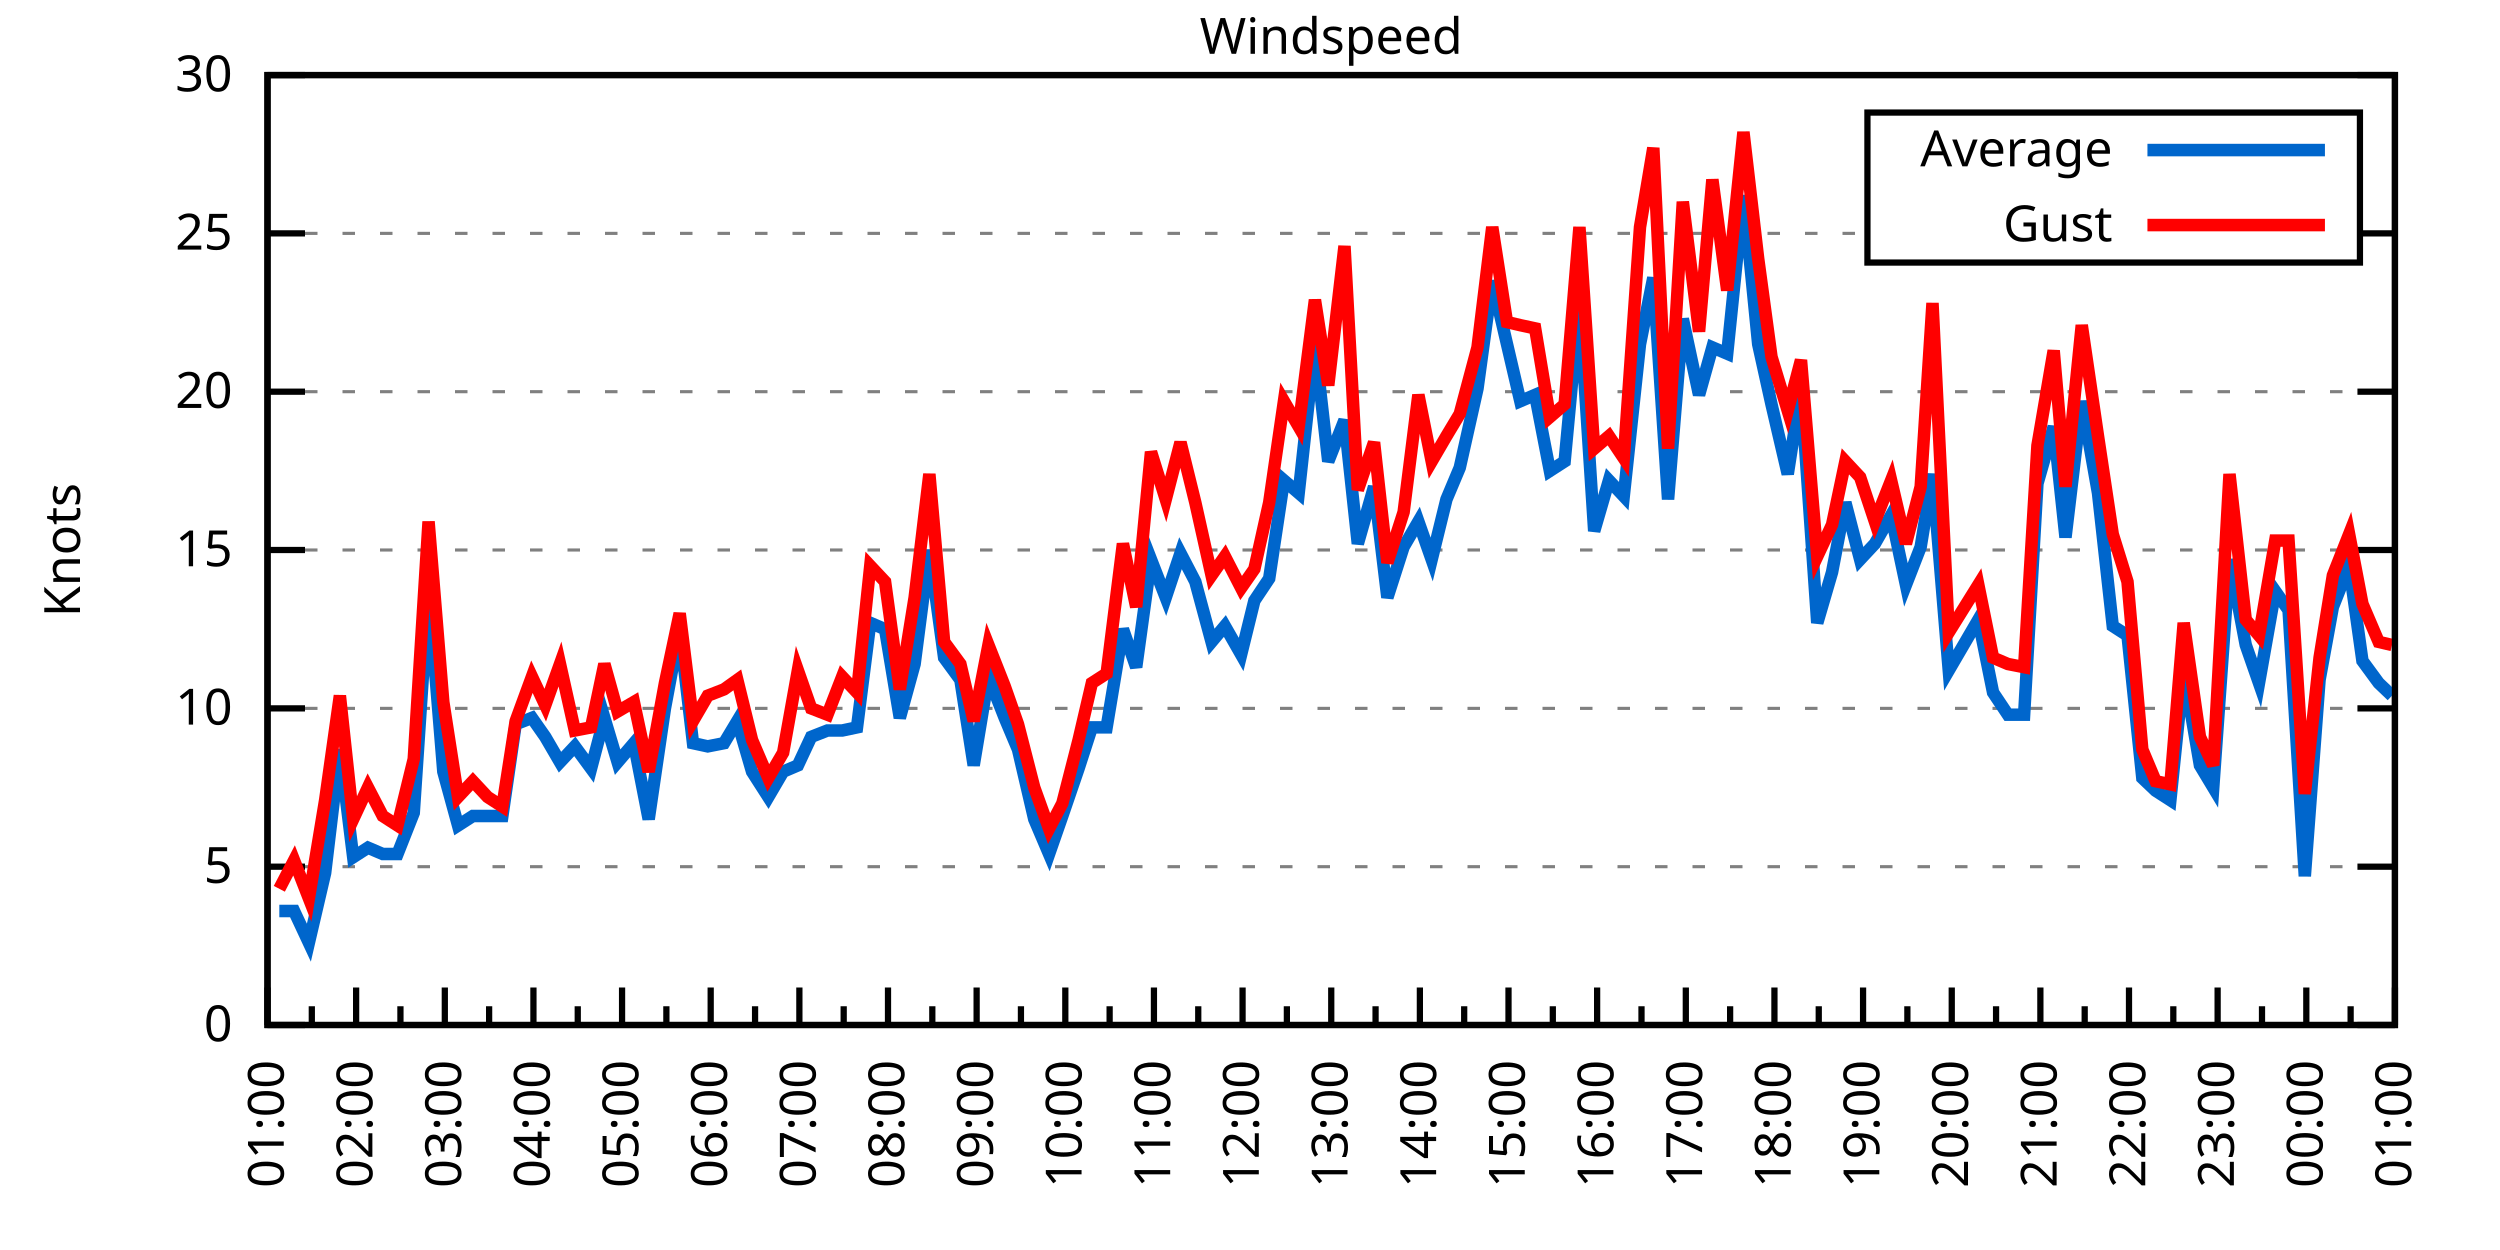
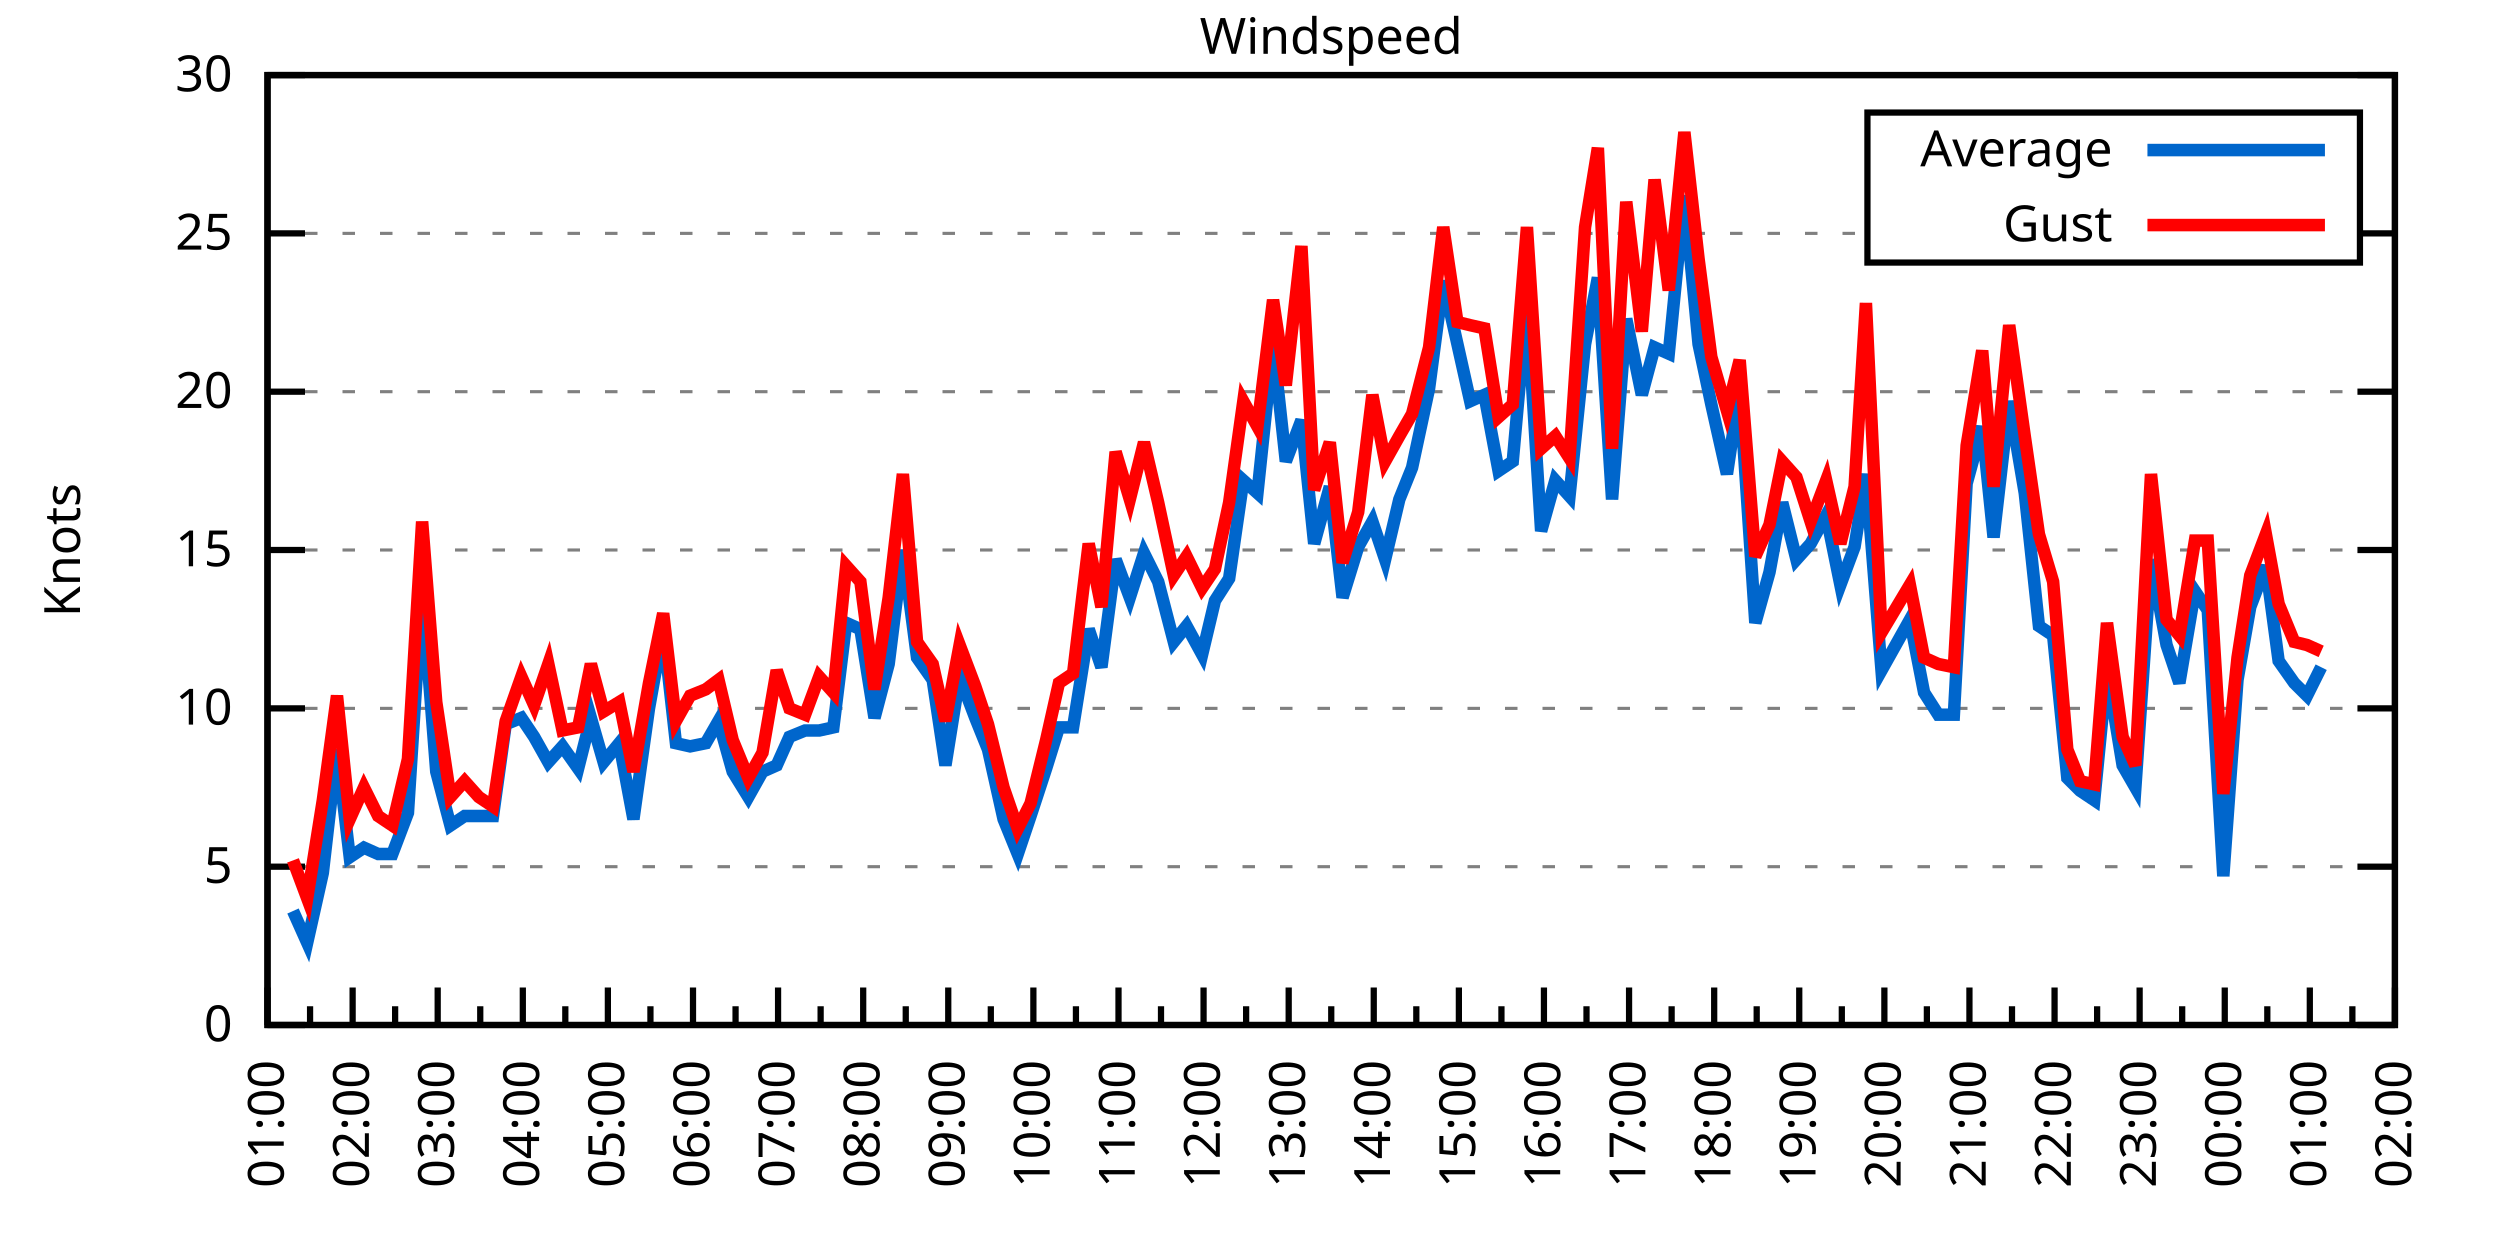
<svg xmlns="http://www.w3.org/2000/svg" xmlns:xlink="http://www.w3.org/1999/xlink" width="400" height="200" viewBox="0 0 400 200">
  <g id="gnuplot_canvas">
    <rect x="0" y="0" width="400" height="200" fill="none" />
    <defs>
      <circle id="gpDot" r="0.5" stroke-width="0.5" stroke="currentColor" />
      <path id="gpPt0" stroke-width="0.333" stroke="currentColor" d="M-1,0 h2 M0,-1 v2" />
      <path id="gpPt1" stroke-width="0.333" stroke="currentColor" d="M-1,-1 L1,1 M1,-1 L-1,1" />
      <path id="gpPt2" stroke-width="0.333" stroke="currentColor" d="M-1,0 L1,0 M0,-1 L0,1 M-1,-1 L1,1 M-1,1 L1,-1" />
      <rect id="gpPt3" stroke-width="0.333" stroke="currentColor" x="-1" y="-1" width="2" height="2" />
      <rect id="gpPt4" stroke-width="0.333" stroke="currentColor" fill="currentColor" x="-1" y="-1" width="2" height="2" />
      <circle id="gpPt5" stroke-width="0.333" stroke="currentColor" cx="0" cy="0" r="1" />
      <use xlink:href="#gpPt5" id="gpPt6" fill="currentColor" stroke="none" />
      <path id="gpPt7" stroke-width="0.333" stroke="currentColor" d="M0,-1.33 L-1.33,0.67 L1.33,0.67 z" />
      <use xlink:href="#gpPt7" id="gpPt8" fill="currentColor" stroke="none" />
      <use xlink:href="#gpPt7" id="gpPt9" stroke="currentColor" transform="rotate(180)" />
      <use xlink:href="#gpPt9" id="gpPt10" fill="currentColor" stroke="none" />
      <use xlink:href="#gpPt3" id="gpPt11" stroke="currentColor" transform="rotate(45)" />
      <use xlink:href="#gpPt11" id="gpPt12" fill="currentColor" stroke="none" />
      <path id="gpPt13" stroke-width="0.333" stroke="currentColor" d="M0,1.330 L1.265,0.411 L0.782,-1.067 L-0.782,-1.076 L-1.265,0.411 z" />
      <use xlink:href="#gpPt13" id="gpPt14" fill="currentColor" stroke="none" />
      <filter id="textbox" filterUnits="objectBoundingBox" x="0" y="0" height="1" width="1">
        <feFlood flood-color="white" flood-opacity="1" result="bgnd" />
        <feComposite in="SourceGraphic" in2="bgnd" operator="atop" />
      </filter>
      <filter id="greybox" filterUnits="objectBoundingBox" x="0" y="0" height="1" width="1">
        <feFlood flood-color="lightgrey" flood-opacity="1" result="grey" />
        <feComposite in="SourceGraphic" in2="grey" operator="atop" />
      </filter>
    </defs>
    <g fill="none" color="white" stroke="currentColor" stroke-width="1.00" stroke-linecap="butt" stroke-linejoin="miter">
</g>
    <g fill="none" color="black" stroke="currentColor" stroke-width="1.00" stroke-linecap="butt" stroke-linejoin="miter">
      <g stroke="none" shape-rendering="crispEdges">
        <polygon fill="rgb(255, 255, 255)" points="42.80,164.00 383.18,164.00 383.18,12.02 42.80,12.02 " />
      </g>
    </g>
    <g fill="none" color="black" stroke="currentColor" stroke-width="1.00" stroke-linecap="butt" stroke-linejoin="miter">
</g>
    <g fill="none" color="black" stroke="black" stroke-width="0.50" stroke-linecap="butt" stroke-linejoin="miter">
</g>
    <g fill="none" color="gray" stroke="currentColor" stroke-width="0.50" stroke-linecap="butt" stroke-linejoin="miter">
      <path stroke="gray" stroke-dasharray="2,4" class="gridline" d="M42.80,164.00 L383.19,164.00  " />
    </g>
    <g fill="none" color="gray" stroke="gray" stroke-width="1.00" stroke-linecap="butt" stroke-linejoin="miter">
</g>
    <g fill="none" color="black" stroke="currentColor" stroke-width="1.00" stroke-linecap="butt" stroke-linejoin="miter">
      <path stroke="black" d="M42.80,164.00 L48.80,164.00 M383.19,164.00 L377.19,164.00  " />
      <g transform="translate(37.20,166.60)" stroke="none" fill="black" font-family="Sans" font-size="8.00" text-anchor="end">
        <text>
          <tspan font-family="Sans"> 0</tspan>
        </text>
      </g>
    </g>
    <g fill="none" color="black" stroke="currentColor" stroke-width="1.00" stroke-linecap="butt" stroke-linejoin="miter">
</g>
    <g fill="none" color="black" stroke="black" stroke-width="0.50" stroke-linecap="butt" stroke-linejoin="miter">
</g>
    <g fill="none" color="gray" stroke="currentColor" stroke-width="0.50" stroke-linecap="butt" stroke-linejoin="miter">
      <path stroke="gray" stroke-dasharray="2,4" class="gridline" d="M42.80,138.67 L383.19,138.67  " />
    </g>
    <g fill="none" color="gray" stroke="gray" stroke-width="1.00" stroke-linecap="butt" stroke-linejoin="miter">
</g>
    <g fill="none" color="black" stroke="currentColor" stroke-width="1.00" stroke-linecap="butt" stroke-linejoin="miter">
      <path stroke="black" d="M42.80,138.67 L48.80,138.67 M383.19,138.67 L377.19,138.67  " />
      <g transform="translate(37.20,141.27)" stroke="none" fill="black" font-family="Sans" font-size="8.00" text-anchor="end">
        <text>
          <tspan font-family="Sans"> 5</tspan>
        </text>
      </g>
    </g>
    <g fill="none" color="black" stroke="currentColor" stroke-width="1.00" stroke-linecap="butt" stroke-linejoin="miter">
</g>
    <g fill="none" color="black" stroke="black" stroke-width="0.50" stroke-linecap="butt" stroke-linejoin="miter">
</g>
    <g fill="none" color="gray" stroke="currentColor" stroke-width="0.50" stroke-linecap="butt" stroke-linejoin="miter">
      <path stroke="gray" stroke-dasharray="2,4" class="gridline" d="M42.80,113.34 L383.19,113.34  " />
    </g>
    <g fill="none" color="gray" stroke="gray" stroke-width="1.00" stroke-linecap="butt" stroke-linejoin="miter">
</g>
    <g fill="none" color="black" stroke="currentColor" stroke-width="1.00" stroke-linecap="butt" stroke-linejoin="miter">
      <path stroke="black" d="M42.80,113.34 L48.80,113.34 M383.19,113.34 L377.19,113.34  " />
      <g transform="translate(37.20,115.94)" stroke="none" fill="black" font-family="Sans" font-size="8.00" text-anchor="end">
        <text>
          <tspan font-family="Sans"> 10</tspan>
        </text>
      </g>
    </g>
    <g fill="none" color="black" stroke="currentColor" stroke-width="1.00" stroke-linecap="butt" stroke-linejoin="miter">
</g>
    <g fill="none" color="black" stroke="black" stroke-width="0.50" stroke-linecap="butt" stroke-linejoin="miter">
</g>
    <g fill="none" color="gray" stroke="currentColor" stroke-width="0.50" stroke-linecap="butt" stroke-linejoin="miter">
      <path stroke="gray" stroke-dasharray="2,4" class="gridline" d="M42.80,88.00 L383.19,88.00  " />
    </g>
    <g fill="none" color="gray" stroke="gray" stroke-width="1.00" stroke-linecap="butt" stroke-linejoin="miter">
</g>
    <g fill="none" color="black" stroke="currentColor" stroke-width="1.00" stroke-linecap="butt" stroke-linejoin="miter">
      <path stroke="black" d="M42.80,88.00 L48.80,88.00 M383.19,88.00 L377.19,88.00  " />
      <g transform="translate(37.20,90.60)" stroke="none" fill="black" font-family="Sans" font-size="8.00" text-anchor="end">
        <text>
          <tspan font-family="Sans"> 15</tspan>
        </text>
      </g>
    </g>
    <g fill="none" color="black" stroke="currentColor" stroke-width="1.00" stroke-linecap="butt" stroke-linejoin="miter">
</g>
    <g fill="none" color="black" stroke="black" stroke-width="0.50" stroke-linecap="butt" stroke-linejoin="miter">
</g>
    <g fill="none" color="gray" stroke="currentColor" stroke-width="0.50" stroke-linecap="butt" stroke-linejoin="miter">
      <path stroke="gray" stroke-dasharray="2,4" class="gridline" d="M42.80,62.67 L383.19,62.67  " />
    </g>
    <g fill="none" color="gray" stroke="gray" stroke-width="1.00" stroke-linecap="butt" stroke-linejoin="miter">
</g>
    <g fill="none" color="black" stroke="currentColor" stroke-width="1.00" stroke-linecap="butt" stroke-linejoin="miter">
      <path stroke="black" d="M42.80,62.67 L48.80,62.67 M383.19,62.67 L377.19,62.67  " />
      <g transform="translate(37.20,65.27)" stroke="none" fill="black" font-family="Sans" font-size="8.00" text-anchor="end">
        <text>
          <tspan font-family="Sans"> 20</tspan>
        </text>
      </g>
    </g>
    <g fill="none" color="black" stroke="currentColor" stroke-width="1.00" stroke-linecap="butt" stroke-linejoin="miter">
</g>
    <g fill="none" color="black" stroke="black" stroke-width="0.50" stroke-linecap="butt" stroke-linejoin="miter">
</g>
    <g fill="none" color="gray" stroke="currentColor" stroke-width="0.50" stroke-linecap="butt" stroke-linejoin="miter">
      <path stroke="gray" stroke-dasharray="2,4" class="gridline" d="M42.80,37.34 L298.79,37.34 M377.59,37.34 L383.19,37.34  " />
    </g>
    <g fill="none" color="gray" stroke="gray" stroke-width="1.00" stroke-linecap="butt" stroke-linejoin="miter">
</g>
    <g fill="none" color="black" stroke="currentColor" stroke-width="1.00" stroke-linecap="butt" stroke-linejoin="miter">
      <path stroke="black" d="M42.80,37.34 L48.80,37.34 M383.19,37.34 L377.19,37.34  " />
      <g transform="translate(37.20,39.94)" stroke="none" fill="black" font-family="Sans" font-size="8.00" text-anchor="end">
        <text>
          <tspan font-family="Sans"> 25</tspan>
        </text>
      </g>
    </g>
    <g fill="none" color="black" stroke="currentColor" stroke-width="1.00" stroke-linecap="butt" stroke-linejoin="miter">
</g>
    <g fill="none" color="black" stroke="black" stroke-width="0.50" stroke-linecap="butt" stroke-linejoin="miter">
</g>
    <g fill="none" color="gray" stroke="currentColor" stroke-width="0.50" stroke-linecap="butt" stroke-linejoin="miter">
      <path stroke="gray" stroke-dasharray="2,4" class="gridline" d="M42.80,12.01 L383.19,12.01  " />
    </g>
    <g fill="none" color="gray" stroke="gray" stroke-width="1.00" stroke-linecap="butt" stroke-linejoin="miter">
</g>
    <g fill="none" color="black" stroke="currentColor" stroke-width="1.00" stroke-linecap="butt" stroke-linejoin="miter">
      <path stroke="black" d="M42.80,12.01 L48.80,12.01 M383.19,12.01 L377.19,12.01  " />
      <g transform="translate(37.20,14.61)" stroke="none" fill="black" font-family="Sans" font-size="8.00" text-anchor="end">
        <text>
          <tspan font-family="Sans"> 30</tspan>
        </text>
      </g>
    </g>
    <g fill="none" color="black" stroke="currentColor" stroke-width="1.00" stroke-linecap="butt" stroke-linejoin="miter">
      <path stroke="black" d="M42.80,164.00 L42.80,158.00  " />
      <g transform="translate(45.40,169.60) rotate(270)" stroke="none" fill="black" font-family="Sans" font-size="8.00" text-anchor="end">
        <text>
          <tspan font-family="Sans">01:00</tspan>
        </text>
      </g>
    </g>
    <g fill="none" color="black" stroke="currentColor" stroke-width="1.00" stroke-linecap="butt" stroke-linejoin="miter">
-       <path stroke="black" d="M49.89,164.00 L49.89,161.00 M56.98,164.00 L56.98,158.00  " />
-       <g transform="translate(59.58,169.60) rotate(270)" stroke="none" fill="black" font-family="Sans" font-size="8.00" text-anchor="end">
+       <path stroke="black" d="M49.61,164.00 L49.61,161.00 M56.42,164.00 L56.42,158.00  " />
+       <g transform="translate(59.02,169.60) rotate(270)" stroke="none" fill="black" font-family="Sans" font-size="8.00" text-anchor="end">
        <text>
          <tspan font-family="Sans">02:00</tspan>
        </text>
      </g>
    </g>
    <g fill="none" color="black" stroke="currentColor" stroke-width="1.00" stroke-linecap="butt" stroke-linejoin="miter">
-       <path stroke="black" d="M64.07,164.00 L64.07,161.00 M71.17,164.00 L71.17,158.00  " />
-       <g transform="translate(73.77,169.60) rotate(270)" stroke="none" fill="black" font-family="Sans" font-size="8.00" text-anchor="end">
+       <path stroke="black" d="M63.22,164.00 L63.22,161.00 M70.03,164.00 L70.03,158.00  " />
+       <g transform="translate(72.63,169.60) rotate(270)" stroke="none" fill="black" font-family="Sans" font-size="8.00" text-anchor="end">
        <text>
          <tspan font-family="Sans">03:00</tspan>
        </text>
      </g>
    </g>
    <g fill="none" color="black" stroke="currentColor" stroke-width="1.00" stroke-linecap="butt" stroke-linejoin="miter">
-       <path stroke="black" d="M78.26,164.00 L78.26,161.00 M85.35,164.00 L85.35,158.00  " />
-       <g transform="translate(87.95,169.60) rotate(270)" stroke="none" fill="black" font-family="Sans" font-size="8.00" text-anchor="end">
+       <path stroke="black" d="M76.84,164.00 L76.84,161.00 M83.65,164.00 L83.65,158.00  " />
+       <g transform="translate(86.25,169.60) rotate(270)" stroke="none" fill="black" font-family="Sans" font-size="8.00" text-anchor="end">
        <text>
          <tspan font-family="Sans">04:00</tspan>
        </text>
      </g>
    </g>
    <g fill="none" color="black" stroke="currentColor" stroke-width="1.00" stroke-linecap="butt" stroke-linejoin="miter">
-       <path stroke="black" d="M92.44,164.00 L92.44,161.00 M99.53,164.00 L99.53,158.00  " />
-       <g transform="translate(102.13,169.60) rotate(270)" stroke="none" fill="black" font-family="Sans" font-size="8.00" text-anchor="end">
+       <path stroke="black" d="M90.45,164.00 L90.45,161.00 M97.26,164.00 L97.26,158.00  " />
+       <g transform="translate(99.86,169.60) rotate(270)" stroke="none" fill="black" font-family="Sans" font-size="8.00" text-anchor="end">
        <text>
          <tspan font-family="Sans">05:00</tspan>
        </text>
      </g>
    </g>
    <g fill="none" color="black" stroke="currentColor" stroke-width="1.00" stroke-linecap="butt" stroke-linejoin="miter">
-       <path stroke="black" d="M106.62,164.00 L106.62,161.00 M113.71,164.00 L113.71,158.00  " />
-       <g transform="translate(116.31,169.60) rotate(270)" stroke="none" fill="black" font-family="Sans" font-size="8.00" text-anchor="end">
+       <path stroke="black" d="M104.07,164.00 L104.07,161.00 M110.88,164.00 L110.88,158.00  " />
+       <g transform="translate(113.48,169.60) rotate(270)" stroke="none" fill="black" font-family="Sans" font-size="8.00" text-anchor="end">
        <text>
          <tspan font-family="Sans">06:00</tspan>
        </text>
      </g>
    </g>
    <g fill="none" color="black" stroke="currentColor" stroke-width="1.00" stroke-linecap="butt" stroke-linejoin="miter">
-       <path stroke="black" d="M120.81,164.00 L120.81,161.00 M127.90,164.00 L127.90,158.00  " />
-       <g transform="translate(130.50,169.60) rotate(270)" stroke="none" fill="black" font-family="Sans" font-size="8.00" text-anchor="end">
+       <path stroke="black" d="M117.69,164.00 L117.69,161.00 M124.49,164.00 L124.49,158.00  " />
+       <g transform="translate(127.09,169.60) rotate(270)" stroke="none" fill="black" font-family="Sans" font-size="8.00" text-anchor="end">
        <text>
          <tspan font-family="Sans">07:00</tspan>
        </text>
      </g>
    </g>
    <g fill="none" color="black" stroke="currentColor" stroke-width="1.00" stroke-linecap="butt" stroke-linejoin="miter">
-       <path stroke="black" d="M134.99,164.00 L134.99,161.00 M142.08,164.00 L142.08,158.00  " />
-       <g transform="translate(144.68,169.60) rotate(270)" stroke="none" fill="black" font-family="Sans" font-size="8.00" text-anchor="end">
+       <path stroke="black" d="M131.30,164.00 L131.30,161.00 M138.11,164.00 L138.11,158.00  " />
+       <g transform="translate(140.71,169.60) rotate(270)" stroke="none" fill="black" font-family="Sans" font-size="8.00" text-anchor="end">
        <text>
          <tspan font-family="Sans">08:00</tspan>
        </text>
      </g>
    </g>
    <g fill="none" color="black" stroke="currentColor" stroke-width="1.00" stroke-linecap="butt" stroke-linejoin="miter">
-       <path stroke="black" d="M149.17,164.00 L149.17,161.00 M156.26,164.00 L156.26,158.00  " />
-       <g transform="translate(158.86,169.60) rotate(270)" stroke="none" fill="black" font-family="Sans" font-size="8.00" text-anchor="end">
+       <path stroke="black" d="M144.92,164.00 L144.92,161.00 M151.72,164.00 L151.72,158.00  " />
+       <g transform="translate(154.32,169.60) rotate(270)" stroke="none" fill="black" font-family="Sans" font-size="8.00" text-anchor="end">
        <text>
          <tspan font-family="Sans">09:00</tspan>
        </text>
      </g>
    </g>
    <g fill="none" color="black" stroke="currentColor" stroke-width="1.00" stroke-linecap="butt" stroke-linejoin="miter">
-       <path stroke="black" d="M163.35,164.00 L163.35,161.00 M170.45,164.00 L170.45,158.00  " />
-       <g transform="translate(173.05,169.60) rotate(270)" stroke="none" fill="black" font-family="Sans" font-size="8.00" text-anchor="end">
+       <path stroke="black" d="M158.53,164.00 L158.53,161.00 M165.34,164.00 L165.34,158.00  " />
+       <g transform="translate(167.94,169.60) rotate(270)" stroke="none" fill="black" font-family="Sans" font-size="8.00" text-anchor="end">
        <text>
          <tspan font-family="Sans">10:00</tspan>
        </text>
      </g>
    </g>
    <g fill="none" color="black" stroke="currentColor" stroke-width="1.00" stroke-linecap="butt" stroke-linejoin="miter">
-       <path stroke="black" d="M177.54,164.00 L177.54,161.00 M184.63,164.00 L184.63,158.00  " />
-       <g transform="translate(187.23,169.60) rotate(270)" stroke="none" fill="black" font-family="Sans" font-size="8.00" text-anchor="end">
+       <path stroke="black" d="M172.15,164.00 L172.15,161.00 M178.96,164.00 L178.96,158.00  " />
+       <g transform="translate(181.56,169.60) rotate(270)" stroke="none" fill="black" font-family="Sans" font-size="8.00" text-anchor="end">
        <text>
          <tspan font-family="Sans">11:00</tspan>
        </text>
      </g>
    </g>
    <g fill="none" color="black" stroke="currentColor" stroke-width="1.00" stroke-linecap="butt" stroke-linejoin="miter">
-       <path stroke="black" d="M191.72,164.00 L191.72,161.00 M198.81,164.00 L198.81,158.00  " />
-       <g transform="translate(201.41,169.60) rotate(270)" stroke="none" fill="black" font-family="Sans" font-size="8.00" text-anchor="end">
+       <path stroke="black" d="M185.76,164.00 L185.76,161.00 M192.57,164.00 L192.57,158.00  " />
+       <g transform="translate(195.17,169.60) rotate(270)" stroke="none" fill="black" font-family="Sans" font-size="8.00" text-anchor="end">
        <text>
          <tspan font-family="Sans">12:00</tspan>
        </text>
      </g>
    </g>
    <g fill="none" color="black" stroke="currentColor" stroke-width="1.00" stroke-linecap="butt" stroke-linejoin="miter">
-       <path stroke="black" d="M205.90,164.00 L205.90,161.00 M213.00,164.00 L213.00,158.00  " />
-       <g transform="translate(215.60,169.60) rotate(270)" stroke="none" fill="black" font-family="Sans" font-size="8.00" text-anchor="end">
+       <path stroke="black" d="M199.38,164.00 L199.38,161.00 M206.19,164.00 L206.19,158.00  " />
+       <g transform="translate(208.79,169.60) rotate(270)" stroke="none" fill="black" font-family="Sans" font-size="8.00" text-anchor="end">
        <text>
          <tspan font-family="Sans">13:00</tspan>
        </text>
      </g>
    </g>
    <g fill="none" color="black" stroke="currentColor" stroke-width="1.00" stroke-linecap="butt" stroke-linejoin="miter">
-       <path stroke="black" d="M220.09,164.00 L220.09,161.00 M227.18,164.00 L227.18,158.00  " />
-       <g transform="translate(229.78,169.60) rotate(270)" stroke="none" fill="black" font-family="Sans" font-size="8.00" text-anchor="end">
+       <path stroke="black" d="M213.00,164.00 L213.00,161.00 M219.80,164.00 L219.80,158.00  " />
+       <g transform="translate(222.40,169.60) rotate(270)" stroke="none" fill="black" font-family="Sans" font-size="8.00" text-anchor="end">
        <text>
          <tspan font-family="Sans">14:00</tspan>
        </text>
      </g>
    </g>
    <g fill="none" color="black" stroke="currentColor" stroke-width="1.00" stroke-linecap="butt" stroke-linejoin="miter">
-       <path stroke="black" d="M234.27,164.00 L234.27,161.00 M241.36,164.00 L241.36,158.00  " />
-       <g transform="translate(243.96,169.60) rotate(270)" stroke="none" fill="black" font-family="Sans" font-size="8.00" text-anchor="end">
+       <path stroke="black" d="M226.61,164.00 L226.61,161.00 M233.42,164.00 L233.42,158.00  " />
+       <g transform="translate(236.02,169.60) rotate(270)" stroke="none" fill="black" font-family="Sans" font-size="8.00" text-anchor="end">
        <text>
          <tspan font-family="Sans">15:00</tspan>
        </text>
      </g>
    </g>
    <g fill="none" color="black" stroke="currentColor" stroke-width="1.00" stroke-linecap="butt" stroke-linejoin="miter">
-       <path stroke="black" d="M248.45,164.00 L248.45,161.00 M255.54,164.00 L255.54,158.00  " />
-       <g transform="translate(258.14,169.60) rotate(270)" stroke="none" fill="black" font-family="Sans" font-size="8.00" text-anchor="end">
+       <path stroke="black" d="M240.23,164.00 L240.23,161.00 M247.03,164.00 L247.03,158.00  " />
+       <g transform="translate(249.63,169.60) rotate(270)" stroke="none" fill="black" font-family="Sans" font-size="8.00" text-anchor="end">
        <text>
          <tspan font-family="Sans">16:00</tspan>
        </text>
      </g>
    </g>
    <g fill="none" color="black" stroke="currentColor" stroke-width="1.00" stroke-linecap="butt" stroke-linejoin="miter">
-       <path stroke="black" d="M262.64,164.00 L262.64,161.00 M269.73,164.00 L269.73,158.00  " />
-       <g transform="translate(272.33,169.60) rotate(270)" stroke="none" fill="black" font-family="Sans" font-size="8.00" text-anchor="end">
+       <path stroke="black" d="M253.84,164.00 L253.84,161.00 M260.65,164.00 L260.65,158.00  " />
+       <g transform="translate(263.25,169.60) rotate(270)" stroke="none" fill="black" font-family="Sans" font-size="8.00" text-anchor="end">
        <text>
          <tspan font-family="Sans">17:00</tspan>
        </text>
      </g>
    </g>
    <g fill="none" color="black" stroke="currentColor" stroke-width="1.00" stroke-linecap="butt" stroke-linejoin="miter">
-       <path stroke="black" d="M276.82,164.00 L276.82,161.00 M283.91,164.00 L283.91,158.00  " />
-       <g transform="translate(286.51,169.60) rotate(270)" stroke="none" fill="black" font-family="Sans" font-size="8.00" text-anchor="end">
+       <path stroke="black" d="M267.46,164.00 L267.46,161.00 M274.27,164.00 L274.27,158.00  " />
+       <g transform="translate(276.87,169.60) rotate(270)" stroke="none" fill="black" font-family="Sans" font-size="8.00" text-anchor="end">
        <text>
          <tspan font-family="Sans">18:00</tspan>
        </text>
      </g>
    </g>
    <g fill="none" color="black" stroke="currentColor" stroke-width="1.00" stroke-linecap="butt" stroke-linejoin="miter">
-       <path stroke="black" d="M291.00,164.00 L291.00,161.00 M298.09,164.00 L298.09,158.00  " />
-       <g transform="translate(300.69,169.60) rotate(270)" stroke="none" fill="black" font-family="Sans" font-size="8.00" text-anchor="end">
+       <path stroke="black" d="M281.07,164.00 L281.07,161.00 M287.88,164.00 L287.88,158.00  " />
+       <g transform="translate(290.48,169.60) rotate(270)" stroke="none" fill="black" font-family="Sans" font-size="8.00" text-anchor="end">
        <text>
          <tspan font-family="Sans">19:00</tspan>
        </text>
      </g>
    </g>
    <g fill="none" color="black" stroke="currentColor" stroke-width="1.00" stroke-linecap="butt" stroke-linejoin="miter">
-       <path stroke="black" d="M305.18,164.00 L305.18,161.00 M312.28,164.00 L312.28,158.00  " />
-       <g transform="translate(314.88,169.60) rotate(270)" stroke="none" fill="black" font-family="Sans" font-size="8.00" text-anchor="end">
+       <path stroke="black" d="M294.69,164.00 L294.69,161.00 M301.50,164.00 L301.50,158.00  " />
+       <g transform="translate(304.10,169.60) rotate(270)" stroke="none" fill="black" font-family="Sans" font-size="8.00" text-anchor="end">
        <text>
          <tspan font-family="Sans">20:00</tspan>
        </text>
      </g>
    </g>
    <g fill="none" color="black" stroke="currentColor" stroke-width="1.00" stroke-linecap="butt" stroke-linejoin="miter">
-       <path stroke="black" d="M319.37,164.00 L319.37,161.00 M326.46,164.00 L326.46,158.00  " />
-       <g transform="translate(329.06,169.60) rotate(270)" stroke="none" fill="black" font-family="Sans" font-size="8.00" text-anchor="end">
+       <path stroke="black" d="M308.30,164.00 L308.30,161.00 M315.11,164.00 L315.11,158.00  " />
+       <g transform="translate(317.71,169.60) rotate(270)" stroke="none" fill="black" font-family="Sans" font-size="8.00" text-anchor="end">
        <text>
          <tspan font-family="Sans">21:00</tspan>
        </text>
      </g>
    </g>
    <g fill="none" color="black" stroke="currentColor" stroke-width="1.00" stroke-linecap="butt" stroke-linejoin="miter">
-       <path stroke="black" d="M333.55,164.00 L333.55,161.00 M340.64,164.00 L340.64,158.00  " />
-       <g transform="translate(343.24,169.60) rotate(270)" stroke="none" fill="black" font-family="Sans" font-size="8.00" text-anchor="end">
+       <path stroke="black" d="M321.92,164.00 L321.92,161.00 M328.73,164.00 L328.73,158.00  " />
+       <g transform="translate(331.33,169.60) rotate(270)" stroke="none" fill="black" font-family="Sans" font-size="8.00" text-anchor="end">
        <text>
          <tspan font-family="Sans">22:00</tspan>
        </text>
      </g>
    </g>
    <g fill="none" color="black" stroke="currentColor" stroke-width="1.00" stroke-linecap="butt" stroke-linejoin="miter">
-       <path stroke="black" d="M347.73,164.00 L347.73,161.00 M354.82,164.00 L354.82,158.00  " />
-       <g transform="translate(357.42,169.60) rotate(270)" stroke="none" fill="black" font-family="Sans" font-size="8.00" text-anchor="end">
+       <path stroke="black" d="M335.54,164.00 L335.54,161.00 M342.34,164.00 L342.34,158.00  " />
+       <g transform="translate(344.94,169.60) rotate(270)" stroke="none" fill="black" font-family="Sans" font-size="8.00" text-anchor="end">
        <text>
          <tspan font-family="Sans">23:00</tspan>
        </text>
      </g>
    </g>
    <g fill="none" color="black" stroke="currentColor" stroke-width="1.00" stroke-linecap="butt" stroke-linejoin="miter">
-       <path stroke="black" d="M361.92,164.00 L361.92,161.00 M369.01,164.00 L369.01,158.00  " />
-       <g transform="translate(371.61,169.60) rotate(270)" stroke="none" fill="black" font-family="Sans" font-size="8.00" text-anchor="end">
+       <path stroke="black" d="M349.15,164.00 L349.15,161.00 M355.96,164.00 L355.96,158.00  " />
+       <g transform="translate(358.56,169.60) rotate(270)" stroke="none" fill="black" font-family="Sans" font-size="8.00" text-anchor="end">
        <text>
          <tspan font-family="Sans">00:00</tspan>
        </text>
      </g>
    </g>
    <g fill="none" color="black" stroke="currentColor" stroke-width="1.00" stroke-linecap="butt" stroke-linejoin="miter">
-       <path stroke="black" d="M376.10,164.00 L376.10,161.00 M383.19,164.00 L383.19,158.00  " />
+       <path stroke="black" d="M362.77,164.00 L362.77,161.00 M369.57,164.00 L369.57,158.00  " />
+       <g transform="translate(372.17,169.60) rotate(270)" stroke="none" fill="black" font-family="Sans" font-size="8.00" text-anchor="end">
+         <text>
+           <tspan font-family="Sans">01:00</tspan>
+         </text>
+       </g>
+     </g>
+     <g fill="none" color="black" stroke="currentColor" stroke-width="1.00" stroke-linecap="butt" stroke-linejoin="miter">
+       <path stroke="black" d="M376.38,164.00 L376.38,161.00 M383.19,164.00 L383.19,158.00  " />
      <g transform="translate(385.79,169.60) rotate(270)" stroke="none" fill="black" font-family="Sans" font-size="8.00" text-anchor="end">
        <text>
-           <tspan font-family="Sans">01:00</tspan>
+           <tspan font-family="Sans">02:00</tspan>
        </text>
      </g>
    </g>
    <g fill="none" color="black" stroke="currentColor" stroke-width="1.00" stroke-linecap="butt" stroke-linejoin="miter">
</g>
    <g fill="none" color="black" stroke="currentColor" stroke-width="1.00" stroke-linecap="butt" stroke-linejoin="miter">
      <path stroke="black" d="M42.80,12.01 L42.80,164.00 L383.19,164.00 L383.19,12.01 L42.80,12.01 Z  " />
    </g>
    <g fill="none" color="black" stroke="currentColor" stroke-width="1.00" stroke-linecap="butt" stroke-linejoin="miter">
      <g transform="translate(12.80,88.01) rotate(270)" stroke="none" fill="black" font-family="Sans" font-size="8.00" text-anchor="middle">
        <text>
          <tspan font-family="Sans">Knots</tspan>
        </text>
      </g>
    </g>
    <g fill="none" color="black" stroke="currentColor" stroke-width="1.00" stroke-linecap="butt" stroke-linejoin="miter">
</g>
    <g fill="none" color="black" stroke="currentColor" stroke-width="1.00" stroke-linecap="butt" stroke-linejoin="miter">
      <path stroke="black" d="M298.79,42.01 L298.79,18.01 L377.59,18.01 L377.59,42.01 L298.79,42.01 Z  " />
    </g>
    <g id="Windspeed_plot_1">
      <g fill="none" color="white" stroke="black" stroke-width="2.00" stroke-linecap="butt" stroke-linejoin="miter">
</g>
      <g fill="none" color="black" stroke="currentColor" stroke-width="2.00" stroke-linecap="butt" stroke-linejoin="miter">
        <g transform="translate(337.99,26.61)" stroke="none" fill="black" font-family="Sans" font-size="8.00" text-anchor="end">
          <text>
            <tspan font-family="Sans">Average</tspan>
          </text>
        </g>
      </g>
      <g fill="none" color="black" stroke="currentColor" stroke-width="2.00" stroke-linecap="butt" stroke-linejoin="miter">
-         <path stroke="rgb(  0, 102, 204)" d="M343.59,24.01 L371.99,24.01 M44.69,145.76 L47.05,145.76 L49.42,150.83 L52.02,139.68 L54.38,119.92 L56.51,137.15   L58.87,135.63 L61.24,136.64 L63.60,136.64 L66.20,130.06 L68.57,94.59 L70.93,123.47 L73.29,132.08 L75.66,130.56   L78.02,130.56 L80.38,130.56 L82.51,115.87 L85.11,114.86 L87.24,117.90 L89.60,121.95 L91.97,119.42 L94.57,122.96   L96.70,114.86 L98.82,121.95 L101.42,118.91 L103.79,131.07 L106.39,113.34 L108.75,100.67 L110.88,118.91 L113.24,119.42   L115.84,118.91 L117.97,115.36 L120.33,123.47 L122.93,127.52 L125.30,123.47 L127.66,122.46 L129.79,117.90 L132.39,116.88   L134.75,116.88 L137.12,116.38 L139.24,99.66 L141.61,100.67 L143.97,114.86 L146.34,106.24 L148.70,88.00 L151.06,105.23   L153.66,108.78 L155.79,122.46 L158.15,108.27 L160.75,114.86 L162.88,119.92 L165.48,131.07 L167.85,136.64 L169.97,130.56   L172.57,122.96 L174.70,116.38 L177.06,116.38 L179.67,100.67 L181.79,106.75 L184.16,89.52 L186.52,95.60 L188.88,88.51   L191.25,93.07 L193.85,102.70 L195.98,100.16 L198.58,104.72 L200.70,96.11 L203.07,92.56 L205.43,76.86 L207.79,78.89   L210.39,55.07 L212.52,73.82 L215.12,67.23 L217.25,86.99 L219.85,77.87 L221.98,95.60 L224.58,87.50 L226.94,83.45   L229.07,89.52 L231.43,79.90 L233.56,74.83 L236.40,62.17 L238.76,44.94 L241.12,55.07 L243.25,64.19 L245.62,63.18   L247.98,75.34 L250.34,73.82 L252.71,48.49 L255.07,84.97 L257.43,76.86 L259.80,79.39 L262.40,55.07 L264.53,44.43   L266.89,79.90 L269.25,51.02 L271.85,63.18 L273.98,55.58 L276.35,56.59 L278.95,31.26 L281.31,55.07 L283.44,64.70   L286.04,75.85 L288.16,62.17 L290.76,99.66 L293.13,91.55 L295.26,80.41 L297.62,89.52 L299.98,86.99 L302.58,82.43   L304.95,93.58 L307.31,87.50 L309.20,75.85 L311.80,107.26 L316.53,99.15 L318.89,110.80 L321.26,114.35 L323.86,114.35   L325.99,77.37 L328.59,68.25 L330.48,85.98 L333.08,64.19 L335.68,78.89 L338.04,100.16 L340.40,101.68 L342.77,124.48   L344.90,126.51 L347.26,128.03 L349.39,107.26 L351.99,122.46 L354.12,126.00 L356.72,89.52 L359.32,103.20 L361.44,109.28   L364.04,94.59 L366.17,97.63 L368.77,140.19 L371.13,108.78 L373.26,97.12 L375.86,90.54 L377.99,105.74 L380.59,109.28   L382.72,111.31  " />
+         <path stroke="rgb(  0, 102, 204)" d="M343.59,24.01 L371.99,24.01 M46.88,145.76 L49.15,150.83 L51.65,139.68 L53.92,119.92 L55.96,137.15 L58.23,135.63   L60.50,136.64 L62.77,136.64 L65.27,130.06 L67.54,94.59 L69.80,123.47 L72.07,132.08 L74.34,130.56 L76.61,130.56   L78.88,130.56 L80.92,115.87 L83.42,114.86 L85.46,117.90 L87.73,121.95 L90.00,119.42 L92.50,122.96 L94.54,114.86   L96.58,121.95 L99.08,118.91 L101.35,131.07 L103.84,113.34 L106.11,100.67 L108.15,118.91 L110.42,119.42 L112.92,118.91   L114.96,115.36 L117.23,123.47 L119.73,127.52 L122.00,123.47 L124.27,122.46 L126.31,117.90 L128.81,116.88 L131.07,116.88   L133.34,116.38 L135.39,99.66 L137.66,100.67 L139.92,114.86 L142.19,106.24 L144.46,88.00 L146.73,105.23 L149.23,108.78   L151.27,122.46 L153.54,108.27 L156.04,114.86 L158.08,119.92 L160.57,131.07 L162.84,136.64 L164.89,130.56 L167.38,122.96   L169.43,116.38 L171.69,116.38 L174.19,100.67 L176.23,106.75 L178.50,89.52 L180.77,95.60 L183.04,88.51 L185.31,93.07   L187.81,102.70 L189.85,100.16 L192.34,104.72 L194.39,96.11 L196.66,92.56 L198.93,76.86 L201.19,78.89 L203.69,55.07   L205.73,73.82 L208.23,67.23 L210.27,86.99 L212.77,77.87 L214.81,95.60 L217.31,87.50 L219.58,83.45 L221.62,89.52   L223.89,79.90 L225.93,74.83 L228.65,62.17 L230.92,44.94 L233.19,55.07 L235.23,64.19 L237.50,63.18 L239.77,75.34   L242.04,73.82 L244.31,48.49 L246.58,84.97 L248.85,76.86 L251.12,79.39 L253.61,55.07 L255.66,44.43 L257.93,79.90   L260.20,51.02 L262.69,63.18 L264.73,55.58 L267.00,56.59 L269.50,31.26 L271.77,55.07 L273.81,64.70 L276.31,75.85   L278.35,62.17 L280.85,99.66 L283.12,91.55 L285.16,80.41 L287.43,89.52 L289.70,86.99 L292.19,82.43 L294.46,93.58   L296.73,87.50 L298.55,75.85 L301.04,107.26 L305.58,99.15 L307.85,110.80 L310.12,114.35 L312.62,114.35 L314.66,77.37   L317.15,68.25 L318.97,85.98 L321.47,64.19 L323.96,78.89 L326.23,100.16 L328.50,101.68 L330.77,124.48 L332.81,126.51   L335.08,128.03 L337.12,107.26 L339.62,122.46 L341.66,126.00 L344.16,89.52 L346.65,103.20 L348.70,109.28 L351.19,94.59   L353.24,97.63 L355.73,140.19 L358.00,108.78 L360.04,97.12 L362.54,90.54 L364.58,105.74 L367.08,109.28 L369.12,111.31   L371.39,106.75  " />
      </g>
    </g>
    <g id="Windspeed_plot_2">
      <g fill="none" color="black" stroke="currentColor" stroke-width="2.00" stroke-linecap="butt" stroke-linejoin="miter">
        <g transform="translate(337.99,38.61)" stroke="none" fill="black" font-family="Sans" font-size="8.00" text-anchor="end">
          <text>
            <tspan font-family="Sans">Gust</tspan>
          </text>
        </g>
      </g>
      <g fill="none" color="black" stroke="currentColor" stroke-width="2.00" stroke-linecap="butt" stroke-linejoin="miter">
-         <path stroke="rgb(255,   0,   0)" d="M343.59,36.01 L371.99,36.01 M44.69,142.21 L47.05,137.66 L49.42,143.73 L52.02,128.03 L54.38,111.31 L56.51,131.07   L58.87,126.00 L61.24,130.56 L63.60,132.08 L66.20,121.44 L68.57,83.45 L70.93,112.32 L73.29,127.52 L75.66,124.99   L78.02,127.52 L80.38,129.04 L82.51,115.36 L85.11,108.27 L87.24,112.83 L89.60,106.24 L91.97,116.88 L94.57,116.38   L96.70,106.24 L98.82,113.84 L101.42,112.32 L103.79,123.47 L106.39,109.28 L108.75,98.14 L110.88,115.36 L113.24,111.31   L115.84,110.30 L117.97,108.78 L120.33,118.40 L122.93,124.48 L125.30,120.43 L127.66,107.26 L129.79,113.34 L132.39,114.35   L134.75,108.27 L137.12,110.80 L139.24,90.54 L141.61,93.07 L143.97,110.30 L146.34,95.60 L148.70,75.85 L151.06,102.70   L153.66,106.24 L155.79,115.36 L158.15,103.20 L160.75,109.79 L162.88,115.87 L165.48,126.00 L167.85,132.59 L169.97,128.54   L172.57,118.40 L174.70,109.28 L177.06,107.76 L179.67,86.99 L181.79,97.12 L184.16,72.30 L186.52,79.90 L188.88,70.78   L191.25,80.41 L193.85,92.06 L195.98,89.02 L198.58,94.08 L200.70,91.04 L203.07,80.41 L205.43,64.19 L207.79,68.25   L210.39,47.98 L212.52,61.66 L215.12,39.37 L217.25,78.38 L219.85,70.78 L221.98,90.03 L224.58,81.93 L226.94,63.18   L229.07,73.82 L231.43,69.77 L233.56,66.22 L236.40,55.58 L238.76,36.33 L241.12,51.53 L243.25,52.03 L245.62,52.54   L247.98,66.73 L250.34,64.70 L252.71,36.33 L255.07,71.79 L257.43,69.77 L259.80,73.31 L262.40,36.33 L264.53,23.66   L266.89,71.79 L269.25,32.28 L271.85,53.05 L273.98,28.73 L276.35,46.46 L278.95,21.13 L281.31,41.39 L283.44,57.10   L286.04,65.71 L288.16,57.61 L290.76,89.02 L293.13,83.95 L295.26,73.82 L297.62,76.35 L299.98,83.45 L302.58,76.86   L304.95,86.99 L307.31,77.87 L309.20,48.49 L311.80,101.18 L316.53,93.58 L318.89,105.23 L321.26,106.24 L323.86,106.75   L325.99,71.29 L328.59,56.09 L330.48,77.87 L333.08,52.03 L335.68,69.77 L338.04,85.47 L340.40,93.07 L342.77,119.92   L344.90,124.99 L347.26,125.50 L349.39,99.66 L351.99,117.90 L354.12,122.46 L356.72,75.85 L359.32,99.15 L361.44,101.68   L364.04,86.49 L366.17,86.49 L368.77,127.02 L371.13,105.23 L373.26,92.06 L375.86,85.47 L377.99,96.62 L380.59,102.70   L382.72,103.20  " />
+         <path stroke="rgb(255,   0,   0)" d="M343.59,36.01 L371.99,36.01 M46.88,137.66 L49.15,143.73 L51.65,128.03 L53.92,111.31 L55.96,131.07 L58.23,126.00   L60.50,130.56 L62.77,132.08 L65.27,121.44 L67.54,83.45 L69.80,112.32 L72.07,127.52 L74.34,124.99 L76.61,127.52   L78.88,129.04 L80.92,115.36 L83.42,108.27 L85.46,112.83 L87.73,106.24 L90.00,116.88 L92.50,116.38 L94.54,106.24   L96.58,113.84 L99.08,112.32 L101.35,123.47 L103.84,109.28 L106.11,98.14 L108.15,115.36 L110.42,111.31 L112.92,110.30   L114.96,108.78 L117.23,118.40 L119.73,124.48 L122.00,120.43 L124.27,107.26 L126.31,113.34 L128.81,114.35 L131.07,108.27   L133.34,110.80 L135.39,90.54 L137.66,93.07 L139.92,110.30 L142.19,95.60 L144.46,75.85 L146.73,102.70 L149.23,106.24   L151.27,115.36 L153.54,103.20 L156.04,109.79 L158.08,115.87 L160.57,126.00 L162.84,132.59 L164.89,128.54 L167.38,118.40   L169.43,109.28 L171.69,107.76 L174.19,86.99 L176.23,97.12 L178.50,72.30 L180.77,79.90 L183.04,70.78 L185.31,80.41   L187.81,92.06 L189.85,89.02 L192.34,94.08 L194.39,91.04 L196.66,80.41 L198.93,64.19 L201.19,68.25 L203.69,47.98   L205.73,61.66 L208.23,39.37 L210.27,78.38 L212.77,70.78 L214.81,90.03 L217.31,81.93 L219.58,63.18 L221.62,73.82   L223.89,69.77 L225.93,66.22 L228.65,55.58 L230.92,36.33 L233.19,51.53 L235.23,52.03 L237.50,52.54 L239.77,66.73   L242.04,64.70 L244.31,36.33 L246.58,71.79 L248.85,69.77 L251.12,73.31 L253.61,36.33 L255.66,23.66 L257.93,71.79   L260.20,32.28 L262.69,53.05 L264.73,28.73 L267.00,46.46 L269.50,21.13 L271.77,41.39 L273.81,57.10 L276.31,65.71   L278.35,57.61 L280.85,89.02 L283.12,83.95 L285.16,73.82 L287.43,76.35 L289.70,83.45 L292.19,76.86 L294.46,86.99   L296.73,77.87 L298.55,48.49 L301.04,101.18 L305.58,93.58 L307.85,105.23 L310.12,106.24 L312.62,106.75 L314.66,71.29   L317.15,56.09 L318.97,77.87 L321.47,52.03 L323.96,69.77 L326.23,85.47 L328.50,93.07 L330.77,119.92 L332.81,124.99   L335.08,125.50 L337.12,99.66 L339.62,117.90 L341.66,122.46 L344.16,75.85 L346.65,99.15 L348.70,101.68 L351.19,86.49   L353.24,86.49 L355.73,127.02 L358.00,105.23 L360.04,92.06 L362.54,85.47 L364.58,96.62 L367.08,102.70 L369.12,103.20   L371.39,104.22  " />
      </g>
    </g>
    <g fill="none" color="black" stroke="currentColor" stroke-width="2.00" stroke-linecap="butt" stroke-linejoin="miter">
</g>
    <g fill="none" color="black" stroke="black" stroke-width="1.00" stroke-linecap="butt" stroke-linejoin="miter">
</g>
    <g fill="none" color="black" stroke="currentColor" stroke-width="1.00" stroke-linecap="butt" stroke-linejoin="miter">
      <path stroke="black" d="M42.80,12.01 L42.80,164.00 L383.19,164.00 L383.19,12.01 L42.80,12.01 Z  " />
    </g>
    <g fill="none" color="black" stroke="currentColor" stroke-width="1.00" stroke-linecap="butt" stroke-linejoin="miter">
      <g transform="translate(212.99,8.61)" stroke="none" fill="black" font-family="Sans" font-size="8.00" text-anchor="middle">
        <text>
          <tspan font-family="Sans">Windspeed</tspan>
        </text>
      </g>
    </g>
    <g fill="none" color="black" stroke="currentColor" stroke-width="1.00" stroke-linecap="butt" stroke-linejoin="miter">
</g>
  </g>
</svg>
